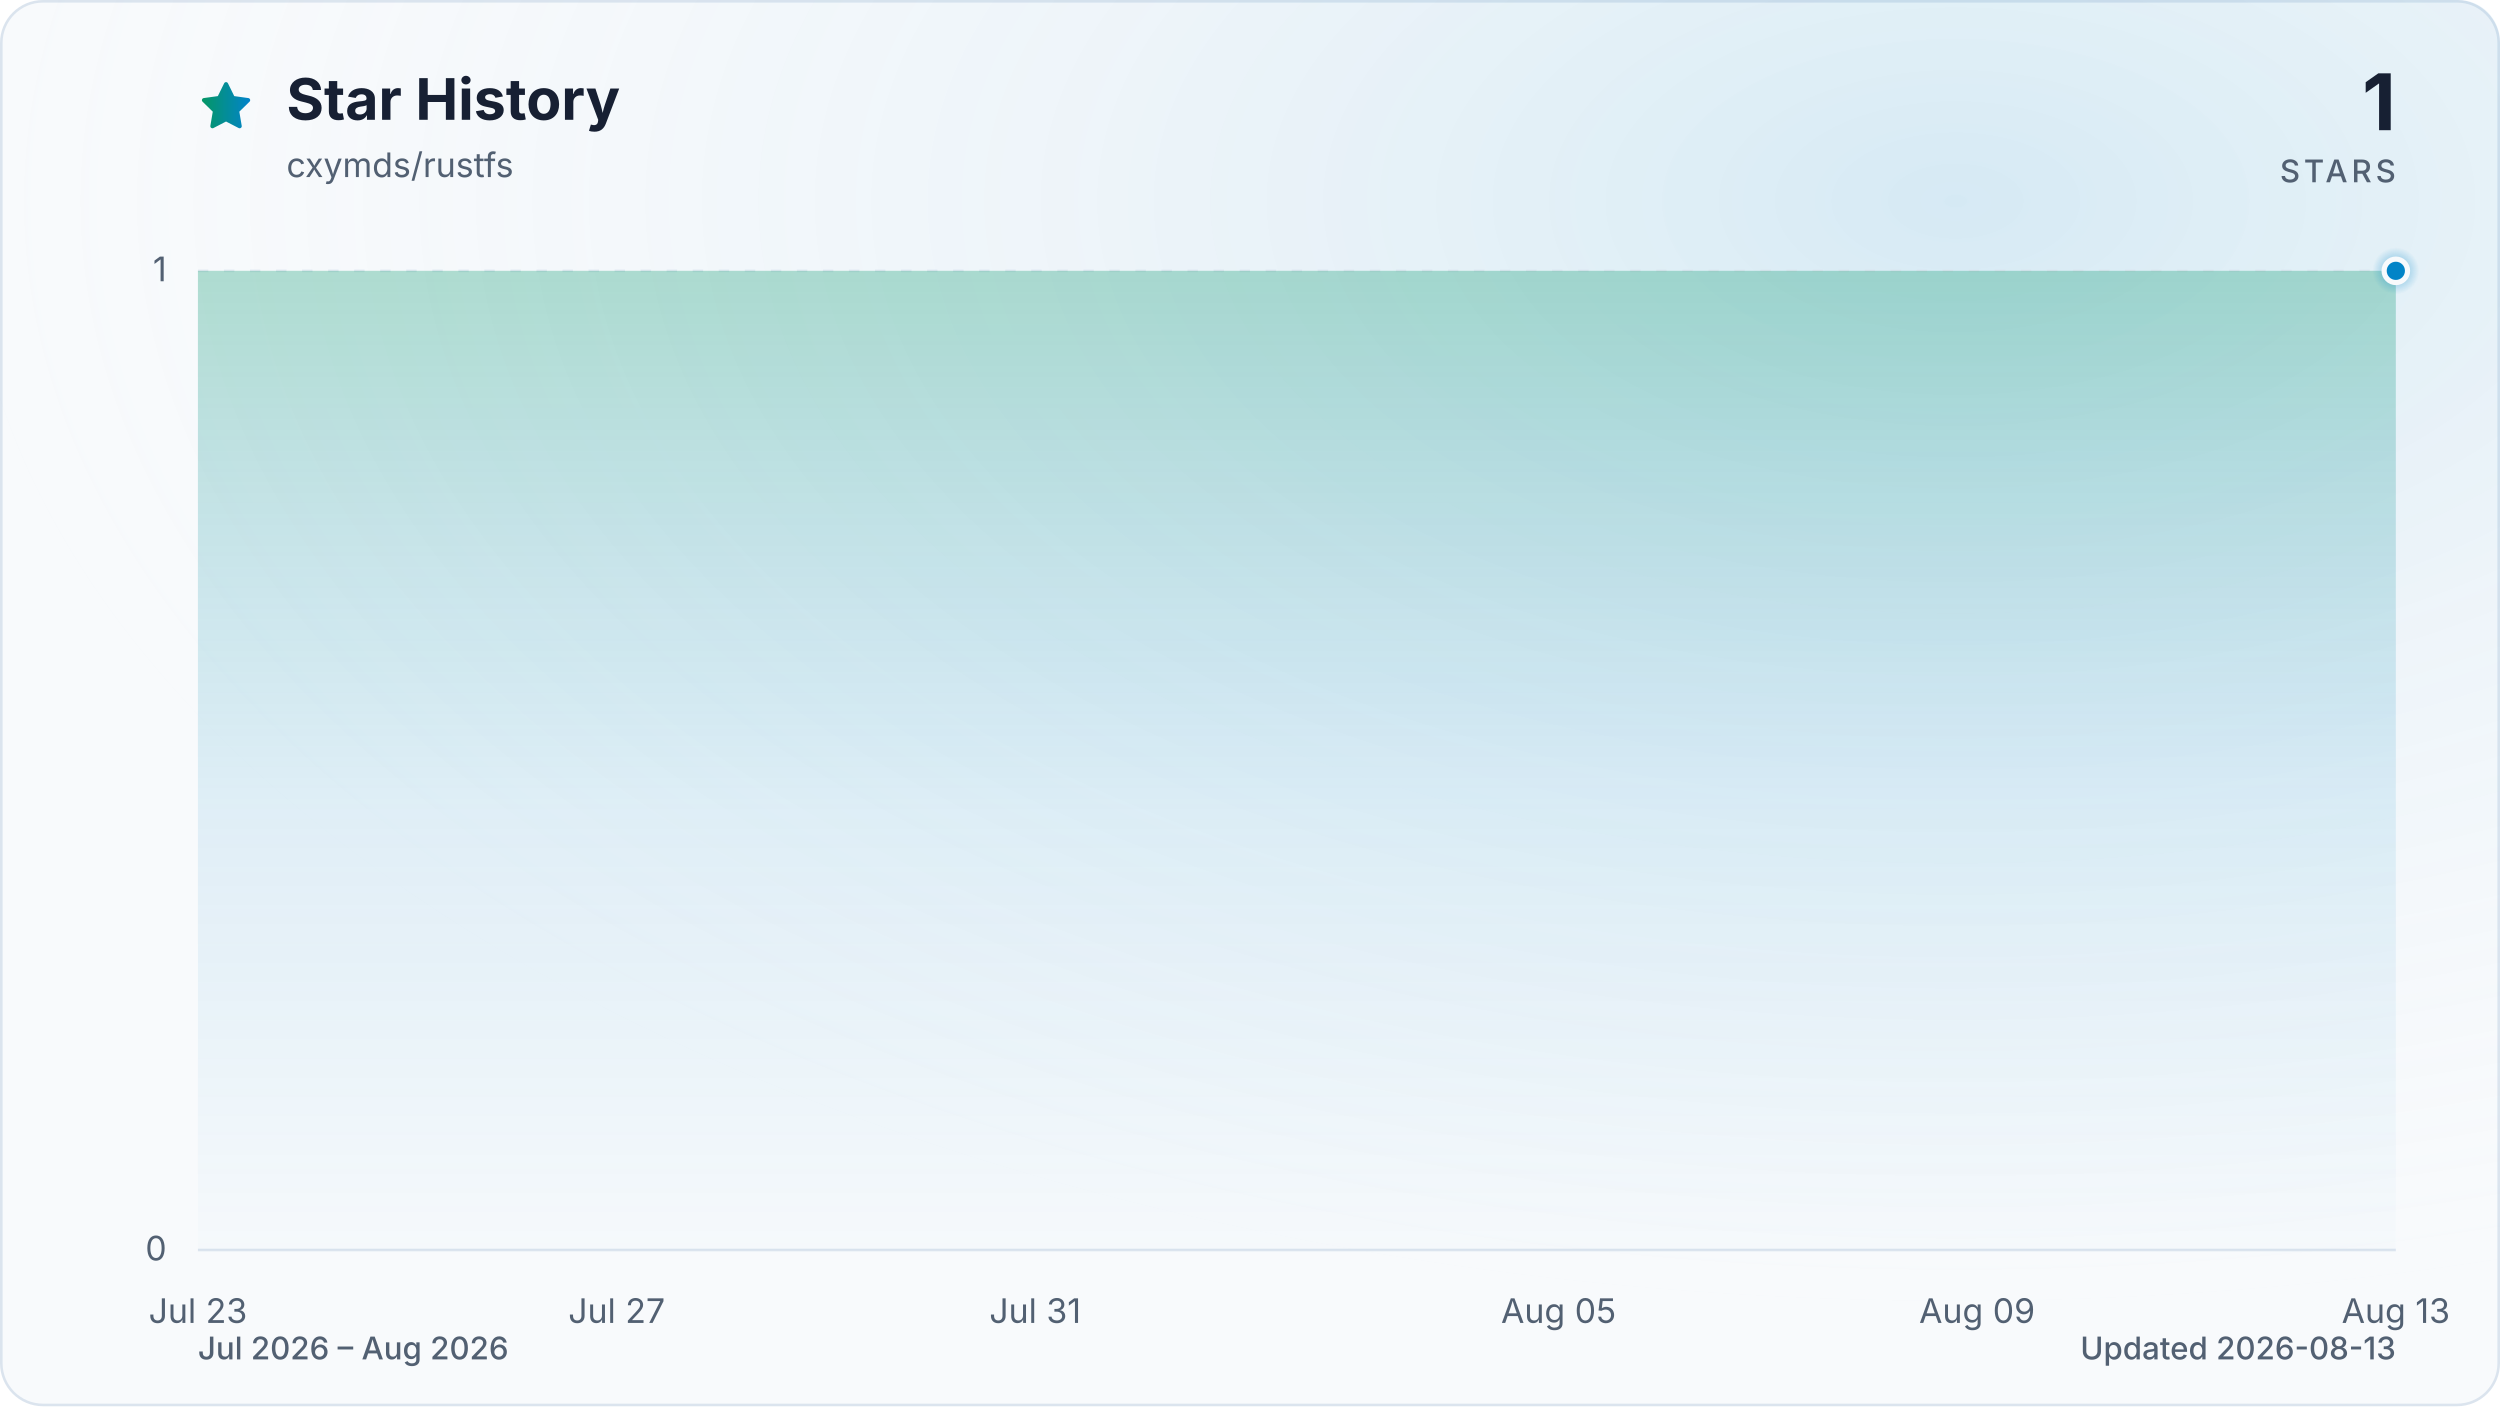
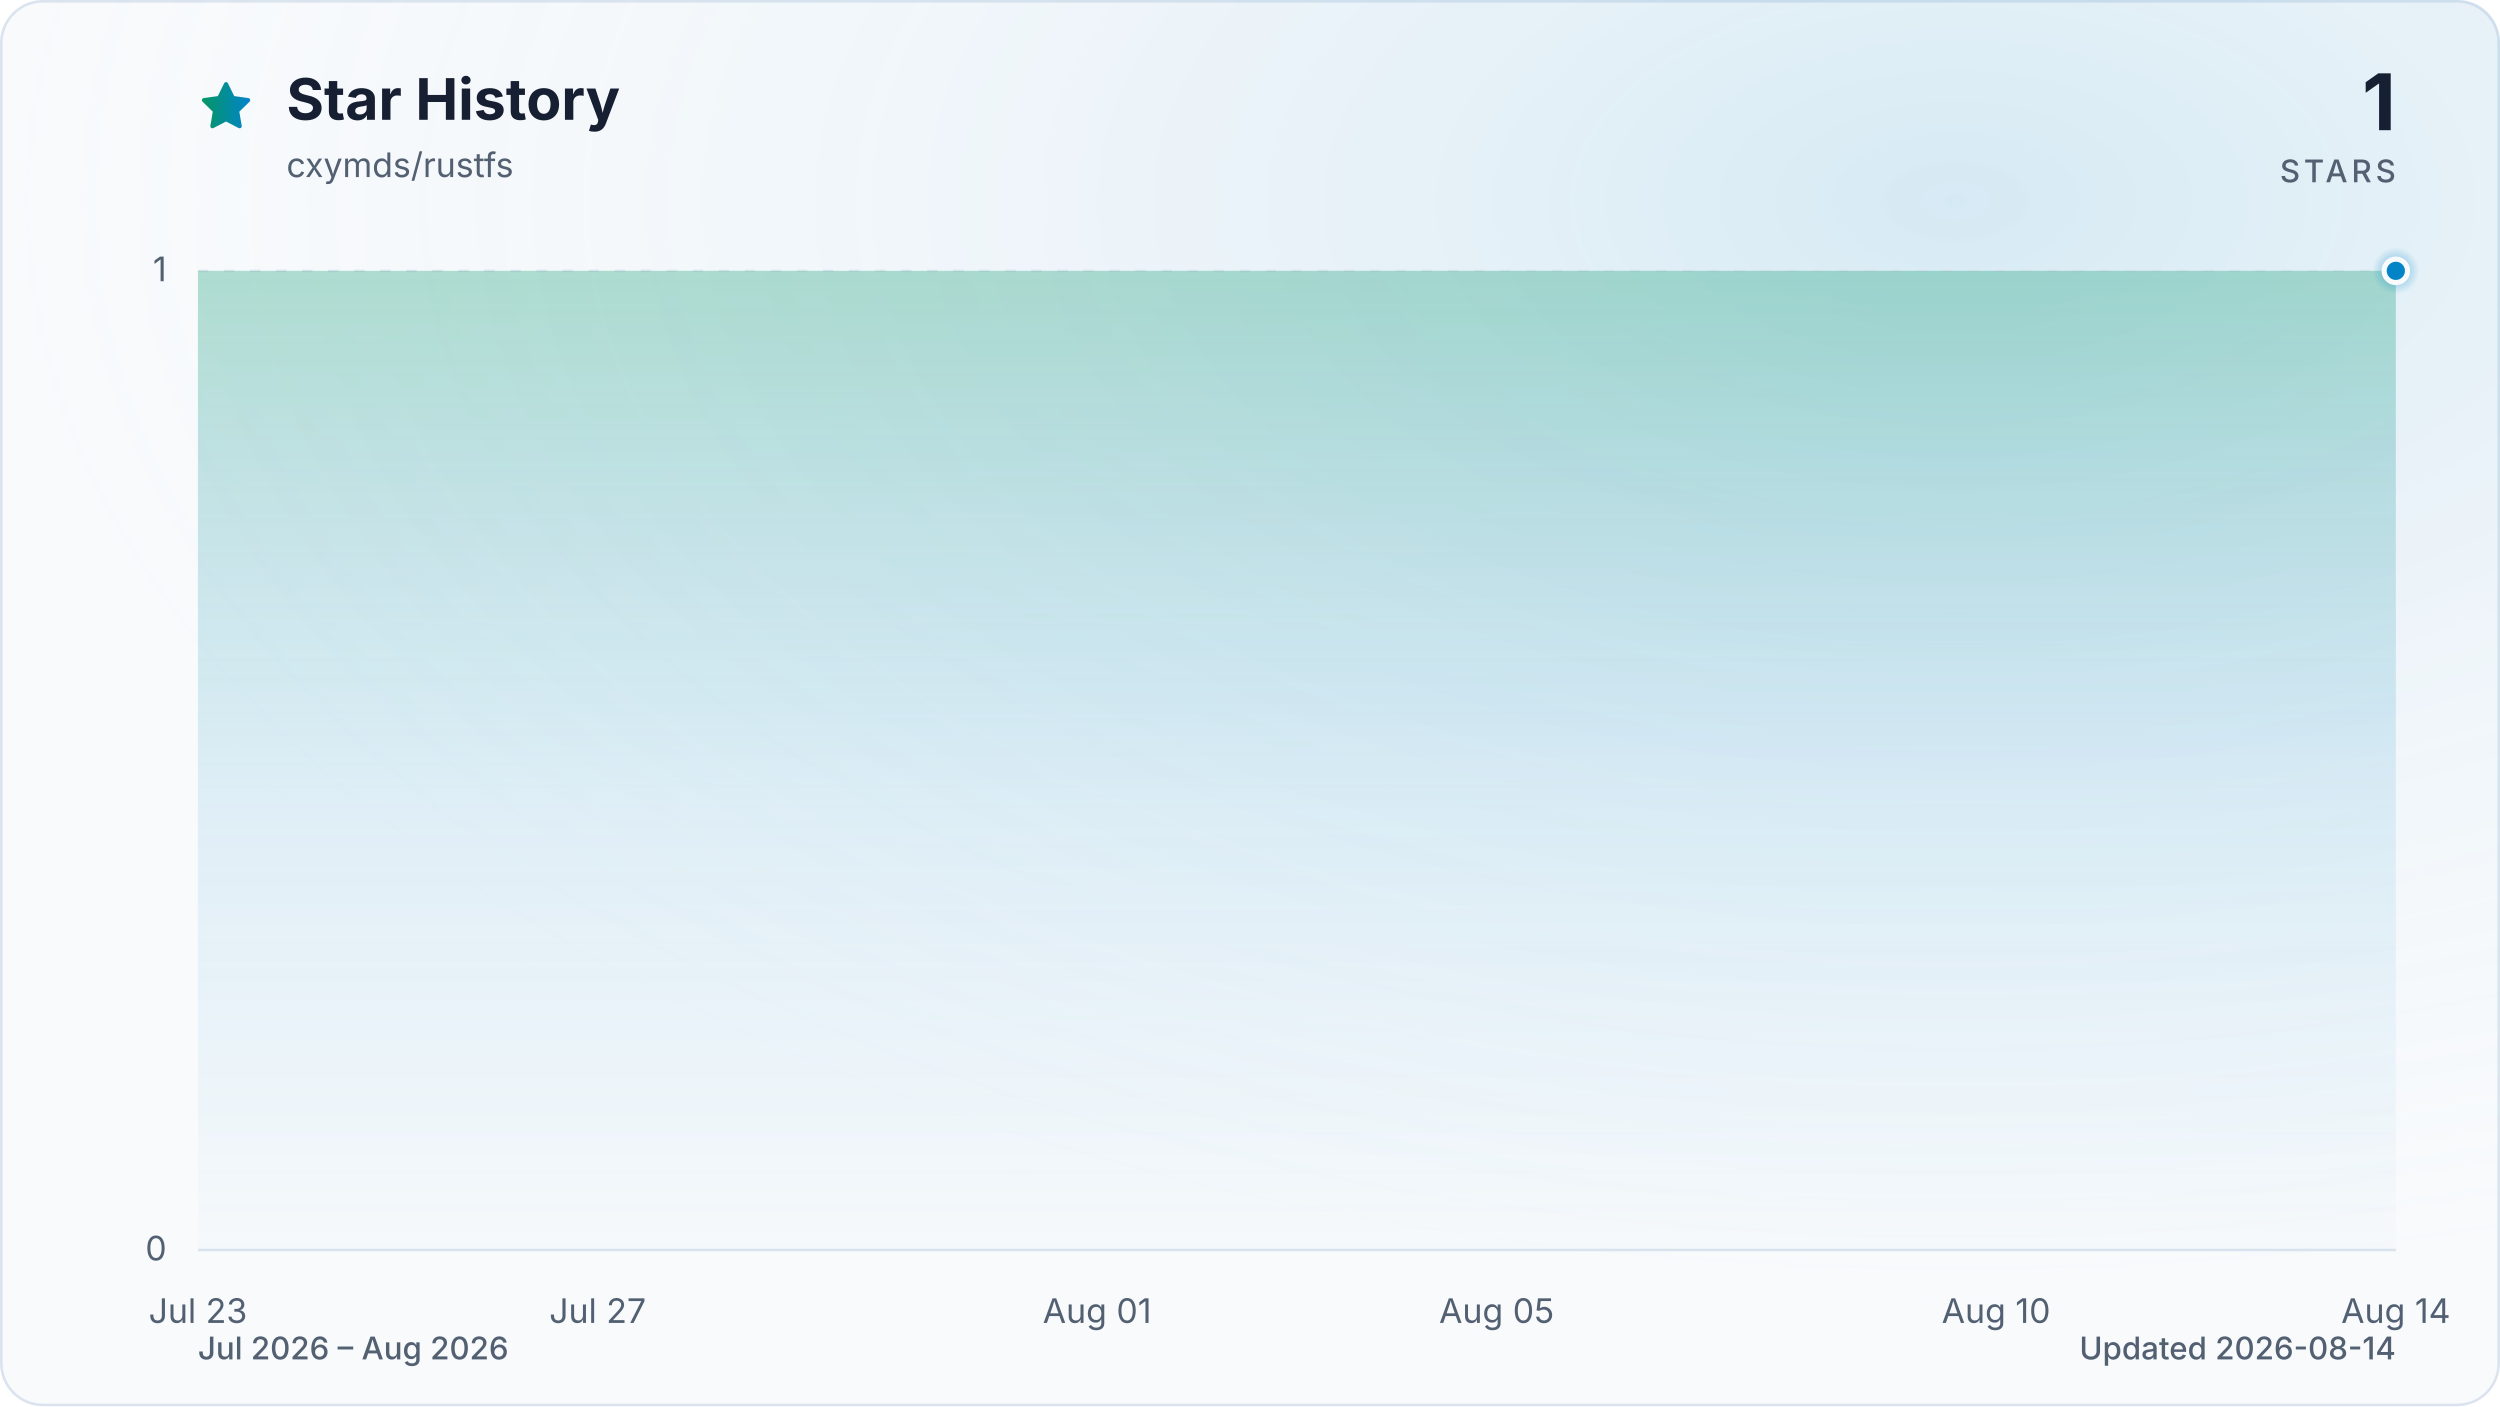
<svg xmlns="http://www.w3.org/2000/svg" viewBox="0 0 960 540" role="img" aria-labelledby="title description" data-style="gradient" data-variant="glow" data-animated="true">
  <defs>
    <linearGradient id="trend" x1="0" y1="0" x2="1" y2="0">
      <stop offset="0%" stop-color="#059669" />
      <stop offset="100%" stop-color="#0284c7" />
    </linearGradient>
    <linearGradient id="area" x1="0" y1="0" x2="0" y2="1">
      <stop offset="0%" stop-color="#059669" stop-opacity="0.30" />
      <stop offset="55%" stop-color="#0284c7" stop-opacity="0.10" />
      <stop offset="100%" stop-color="#0284c7" stop-opacity="0.01" />
    </linearGradient>
    <radialGradient id="marker-halo" cx="50%" cy="50%" r="50%">
      <stop offset="0%" stop-color="#0284c7" stop-opacity="0.55" />
      <stop offset="100%" stop-color="#0284c7" stop-opacity="0" />
    </radialGradient>
    <radialGradient id="surface-glow" cx="78%" cy="14%" r="80%">
      <stop offset="0%" stop-color="#0284c7" stop-opacity="0.14" />
      <stop offset="100%" stop-color="#f8fafc" stop-opacity="0" />
    </radialGradient>
    <filter id="trend-glow" x="-20%" y="-20%" width="140%" height="140%">
      <feGaussianBlur stdDeviation="7" />
    </filter>
  </defs>
  <style>
.trend-enter{transform-box:fill-box;transform-origin:center;animation:trend-enter 520ms cubic-bezier(0.16,1,0.3,1)}
.marker-enter{transform-box:fill-box;transform-origin:center;animation:marker-enter 320ms cubic-bezier(0.16,1,0.3,1) 200ms both}
.marker-pulse{transform-box:fill-box;transform-origin:center;animation:marker-pulse 2.6s ease-out infinite}
@keyframes trend-enter{from{opacity:.35;transform:translateY(10px)}to{opacity:1;transform:translateY(0)}}
@keyframes marker-enter{from{opacity:0;transform:scale(.4)}to{opacity:1;transform:scale(1)}}
@keyframes marker-pulse{0%{opacity:.5;transform:scale(.7)}70%,100%{opacity:0;transform:scale(2.1)}}
@media (prefers-reduced-motion:reduce){.trend-enter,.marker-enter,.marker-pulse{animation:none!important}}
@media (prefers-reduced-motion:reduce){.marker-pulse{opacity:0}}
</style>
  <rect x="0.5" y="0.5" width="959" height="539" fill="#f8fafc" stroke="#dbe4ee" stroke-width="1" rx="16" />
  <rect width="960" height="540" fill="url(#surface-glow)" rx="16" />
  <path d="M12 2.6l2.9 5.9 6.5.9-4.7 4.6 1.1 6.5-5.8-3-5.8 3 1.1-6.5-4.7-4.6 6.5-.9L12 2.6Z" transform="translate(76 30) scale(.9)" fill="url(#trend)" stroke="url(#trend)" stroke-width="1.8" stroke-linejoin="round" aria-hidden="true" />
  <text x="110" y="46" fill="#172033" font-family="ui-sans-serif, system-ui, -apple-system, BlinkMacSystemFont, 'Segoe UI', sans-serif" font-size="22" font-weight="700">Star History</text>
  <text x="110" y="68" fill="#526072" font-family="ui-sans-serif, system-ui, -apple-system, BlinkMacSystemFont, 'Segoe UI', sans-serif" font-size="13">cxymds/rustfs</text>
  <text x="920" y="50" fill="#172033" font-family="ui-sans-serif, system-ui, -apple-system, BlinkMacSystemFont, 'Segoe UI', sans-serif" font-size="30" font-weight="700" text-anchor="end">1</text>
  <text x="920" y="70" fill="#526072" font-family="ui-sans-serif, system-ui, -apple-system, BlinkMacSystemFont, 'Segoe UI', sans-serif" font-size="12" font-weight="500" letter-spacing="1.5" text-anchor="end">STARS</text>
  <line x1="76" y1="480.0" x2="920" y2="480.0" stroke="#dbe4ee" stroke-width="1" stroke-dasharray="0" opacity="1" />
  <text x="64" y="484.0" fill="#526072" font-family="ui-sans-serif, system-ui, -apple-system, BlinkMacSystemFont, 'Segoe UI', sans-serif" font-size="13" text-anchor="end">0</text>
  <line x1="76" y1="104.0" x2="920" y2="104.0" stroke="#dbe4ee" stroke-width="1" stroke-dasharray="4 6" opacity="0.7" />
  <text x="64" y="108.0" fill="#526072" font-family="ui-sans-serif, system-ui, -apple-system, BlinkMacSystemFont, 'Segoe UI', sans-serif" font-size="13" text-anchor="end">1</text>
  <text x="76.0" y="508" fill="#526072" font-family="ui-sans-serif, system-ui, -apple-system, BlinkMacSystemFont, 'Segoe UI', sans-serif" font-size="13" text-anchor="middle">Jul 23</text>
-   <text x="236.8" y="508" fill="#526072" font-family="ui-sans-serif, system-ui, -apple-system, BlinkMacSystemFont, 'Segoe UI', sans-serif" font-size="13" text-anchor="middle">Jul 27</text>
-   <text x="397.5" y="508" fill="#526072" font-family="ui-sans-serif, system-ui, -apple-system, BlinkMacSystemFont, 'Segoe UI', sans-serif" font-size="13" text-anchor="middle">Jul 31</text>
-   <text x="598.5" y="508" fill="#526072" font-family="ui-sans-serif, system-ui, -apple-system, BlinkMacSystemFont, 'Segoe UI', sans-serif" font-size="13" text-anchor="middle">Aug 05</text>
-   <text x="759.2" y="508" fill="#526072" font-family="ui-sans-serif, system-ui, -apple-system, BlinkMacSystemFont, 'Segoe UI', sans-serif" font-size="13" text-anchor="middle">Aug 09</text>
-   <text x="920.0" y="508" fill="#526072" font-family="ui-sans-serif, system-ui, -apple-system, BlinkMacSystemFont, 'Segoe UI', sans-serif" font-size="13" text-anchor="middle">Aug 13</text>
+   <text x="229.5" y="508" fill="#526072" font-family="ui-sans-serif, system-ui, -apple-system, BlinkMacSystemFont, 'Segoe UI', sans-serif" font-size="13" text-anchor="middle">Jul 27</text>
+   <text x="421.3" y="508" fill="#526072" font-family="ui-sans-serif, system-ui, -apple-system, BlinkMacSystemFont, 'Segoe UI', sans-serif" font-size="13" text-anchor="middle">Aug 01</text>
+   <text x="574.7" y="508" fill="#526072" font-family="ui-sans-serif, system-ui, -apple-system, BlinkMacSystemFont, 'Segoe UI', sans-serif" font-size="13" text-anchor="middle">Aug 05</text>
+   <text x="766.5" y="508" fill="#526072" font-family="ui-sans-serif, system-ui, -apple-system, BlinkMacSystemFont, 'Segoe UI', sans-serif" font-size="13" text-anchor="middle">Aug 10</text>
+   <text x="920.0" y="508" fill="#526072" font-family="ui-sans-serif, system-ui, -apple-system, BlinkMacSystemFont, 'Segoe UI', sans-serif" font-size="13" text-anchor="middle">Aug 14</text>
  <g class="trend-enter">
-     <path d="M 76.0 104.0 C 89.4 104.0, 102.8 104.0, 116.2 104.0 C 129.6 104.0, 143.0 104.0, 156.4 104.0 C 169.8 104.0, 183.2 104.0, 196.6 104.0 C 210.0 104.0, 223.4 104.0, 236.8 104.0 C 250.2 104.0, 263.6 104.0, 277.0 104.0 C 290.3 104.0, 303.7 104.0, 317.1 104.0 C 330.5 104.0, 343.9 104.0, 357.3 104.0 C 370.7 104.0, 384.1 104.0, 397.5 104.0 C 410.9 104.0, 424.3 104.0, 437.7 104.0 C 451.1 104.0, 464.5 104.0, 477.9 104.0 C 491.3 104.0, 504.7 104.0, 518.1 104.0 C 531.5 104.0, 544.9 104.0, 558.3 104.0 C 571.7 104.0, 585.1 104.0, 598.5 104.0 C 611.9 104.0, 625.3 104.0, 638.7 104.0 C 652.1 104.0, 665.5 104.0, 678.9 104.0 C 692.3 104.0, 705.7 104.0, 719.0 104.0 C 732.4 104.0, 745.8 104.0, 759.2 104.0 C 772.6 104.0, 786.0 104.0, 799.4 104.0 C 812.8 104.0, 826.2 104.0, 839.6 104.0 C 853.0 104.0, 866.4 104.0, 879.8 104.0 C 893.2 104.0, 906.6 104.0, 920.0 104.0 L 920.0 480.0 L 76.0 480.0 Z" fill="url(#area)" />
-     <path d="M 76.0 104.0 C 89.4 104.0, 102.8 104.0, 116.2 104.0 C 129.6 104.0, 143.0 104.0, 156.4 104.0 C 169.8 104.0, 183.2 104.0, 196.6 104.0 C 210.0 104.0, 223.4 104.0, 236.8 104.0 C 250.2 104.0, 263.6 104.0, 277.0 104.0 C 290.3 104.0, 303.7 104.0, 317.1 104.0 C 330.5 104.0, 343.9 104.0, 357.3 104.0 C 370.7 104.0, 384.1 104.0, 397.5 104.0 C 410.9 104.0, 424.3 104.0, 437.7 104.0 C 451.1 104.0, 464.5 104.0, 477.9 104.0 C 491.3 104.0, 504.7 104.0, 518.1 104.0 C 531.5 104.0, 544.9 104.0, 558.3 104.0 C 571.7 104.0, 585.1 104.0, 598.5 104.0 C 611.9 104.0, 625.3 104.0, 638.7 104.0 C 652.1 104.0, 665.5 104.0, 678.9 104.0 C 692.3 104.0, 705.7 104.0, 719.0 104.0 C 732.4 104.0, 745.8 104.0, 759.2 104.0 C 772.6 104.0, 786.0 104.0, 799.4 104.0 C 812.8 104.0, 826.2 104.0, 839.6 104.0 C 853.0 104.0, 866.4 104.0, 879.8 104.0 C 893.2 104.0, 906.6 104.0, 920.0 104.0" fill="none" stroke="url(#trend)" stroke-width="12" stroke-linecap="round" stroke-linejoin="round" opacity="0.16" filter="url(#trend-glow)" />
-     <path d="M 76.0 104.0 C 89.4 104.0, 102.8 104.0, 116.2 104.0 C 129.6 104.0, 143.0 104.0, 156.4 104.0 C 169.8 104.0, 183.2 104.0, 196.6 104.0 C 210.0 104.0, 223.4 104.0, 236.8 104.0 C 250.2 104.0, 263.6 104.0, 277.0 104.0 C 290.3 104.0, 303.7 104.0, 317.1 104.0 C 330.5 104.0, 343.9 104.0, 357.3 104.0 C 370.7 104.0, 384.1 104.0, 397.5 104.0 C 410.9 104.0, 424.3 104.0, 437.7 104.0 C 451.1 104.0, 464.5 104.0, 477.9 104.0 C 491.3 104.0, 504.7 104.0, 518.1 104.0 C 531.5 104.0, 544.9 104.0, 558.3 104.0 C 571.7 104.0, 585.1 104.0, 598.5 104.0 C 611.9 104.0, 625.3 104.0, 638.7 104.0 C 652.1 104.0, 665.5 104.0, 678.9 104.0 C 692.3 104.0, 705.7 104.0, 719.0 104.0 C 732.4 104.0, 745.8 104.0, 759.2 104.0 C 772.6 104.0, 786.0 104.0, 799.4 104.0 C 812.8 104.0, 826.2 104.0, 839.6 104.0 C 853.0 104.0, 866.4 104.0, 879.8 104.0 C 893.2 104.0, 906.6 104.0, 920.0 104.0" fill="none" stroke="url(#trend)" stroke-width="3" stroke-linecap="round" stroke-linejoin="round" />
+     <path d="M 76.0 104.0 C 88.8 104.0, 101.6 104.0, 114.4 104.0 C 127.2 104.0, 139.9 104.0, 152.7 104.0 C 165.5 104.0, 178.3 104.0, 191.1 104.0 C 203.9 104.0, 216.7 104.0, 229.5 104.0 C 242.2 104.0, 255.0 104.0, 267.8 104.0 C 280.6 104.0, 293.4 104.0, 306.2 104.0 C 319.0 104.0, 331.8 104.0, 344.5 104.0 C 357.3 104.0, 370.1 104.0, 382.9 104.0 C 395.7 104.0, 408.5 104.0, 421.3 104.0 C 434.1 104.0, 446.8 104.0, 459.6 104.0 C 472.4 104.0, 485.2 104.0, 498.0 104.0 C 510.8 104.0, 523.6 104.0, 536.4 104.0 C 549.2 104.0, 561.9 104.0, 574.7 104.0 C 587.5 104.0, 600.3 104.0, 613.1 104.0 C 625.9 104.0, 638.7 104.0, 651.5 104.0 C 664.2 104.0, 677.0 104.0, 689.8 104.0 C 702.6 104.0, 715.4 104.0, 728.2 104.0 C 741.0 104.0, 753.8 104.0, 766.5 104.0 C 779.3 104.0, 792.1 104.0, 804.9 104.0 C 817.7 104.0, 830.5 104.0, 843.3 104.0 C 856.1 104.0, 868.8 104.0, 881.6 104.0 C 894.4 104.0, 907.2 104.0, 920.0 104.0 L 920.0 480.0 L 76.0 480.0 Z" fill="url(#area)" />
+     <path d="M 76.0 104.0 C 88.8 104.0, 101.6 104.0, 114.4 104.0 C 127.2 104.0, 139.9 104.0, 152.7 104.0 C 165.5 104.0, 178.3 104.0, 191.1 104.0 C 203.9 104.0, 216.7 104.0, 229.5 104.0 C 242.2 104.0, 255.0 104.0, 267.8 104.0 C 280.6 104.0, 293.4 104.0, 306.2 104.0 C 319.0 104.0, 331.8 104.0, 344.5 104.0 C 357.3 104.0, 370.1 104.0, 382.9 104.0 C 395.7 104.0, 408.5 104.0, 421.3 104.0 C 434.1 104.0, 446.8 104.0, 459.6 104.0 C 472.4 104.0, 485.2 104.0, 498.0 104.0 C 510.8 104.0, 523.6 104.0, 536.4 104.0 C 549.2 104.0, 561.9 104.0, 574.7 104.0 C 587.5 104.0, 600.3 104.0, 613.1 104.0 C 625.9 104.0, 638.7 104.0, 651.5 104.0 C 664.2 104.0, 677.0 104.0, 689.8 104.0 C 702.6 104.0, 715.4 104.0, 728.2 104.0 C 741.0 104.0, 753.8 104.0, 766.5 104.0 C 779.3 104.0, 792.1 104.0, 804.9 104.0 C 817.7 104.0, 830.5 104.0, 843.3 104.0 C 856.1 104.0, 868.8 104.0, 881.6 104.0 C 894.4 104.0, 907.2 104.0, 920.0 104.0" fill="none" stroke="url(#trend)" stroke-width="12" stroke-linecap="round" stroke-linejoin="round" opacity="0.16" filter="url(#trend-glow)" />
+     <path d="M 76.0 104.0 C 88.8 104.0, 101.6 104.0, 114.4 104.0 C 127.2 104.0, 139.9 104.0, 152.7 104.0 C 165.5 104.0, 178.3 104.0, 191.1 104.0 C 203.9 104.0, 216.7 104.0, 229.5 104.0 C 242.2 104.0, 255.0 104.0, 267.8 104.0 C 280.6 104.0, 293.4 104.0, 306.2 104.0 C 319.0 104.0, 331.8 104.0, 344.5 104.0 C 357.3 104.0, 370.1 104.0, 382.9 104.0 C 395.7 104.0, 408.5 104.0, 421.3 104.0 C 434.1 104.0, 446.8 104.0, 459.6 104.0 C 472.4 104.0, 485.2 104.0, 498.0 104.0 C 510.8 104.0, 523.6 104.0, 536.4 104.0 C 549.2 104.0, 561.9 104.0, 574.7 104.0 C 587.5 104.0, 600.3 104.0, 613.1 104.0 C 625.9 104.0, 638.7 104.0, 651.5 104.0 C 664.2 104.0, 677.0 104.0, 689.8 104.0 C 702.6 104.0, 715.4 104.0, 728.2 104.0 C 741.0 104.0, 753.8 104.0, 766.5 104.0 C 779.3 104.0, 792.1 104.0, 804.9 104.0 C 817.7 104.0, 830.5 104.0, 843.3 104.0 C 856.1 104.0, 868.8 104.0, 881.6 104.0 C 894.4 104.0, 907.2 104.0, 920.0 104.0" fill="none" stroke="url(#trend)" stroke-width="3" stroke-linecap="round" stroke-linejoin="round" />
  </g>
  <g class="marker-enter">
    <circle class="marker-pulse" cx="920.0" cy="104.0" r="9" fill="url(#marker-halo)" />
    <circle cx="920.0" cy="104.0" r="4.5" fill="#0284c7" stroke="#f8fafc" stroke-width="2" />
  </g>
  <text x="76" y="522" fill="#526072" font-family="ui-sans-serif, system-ui, -apple-system, BlinkMacSystemFont, 'Segoe UI', sans-serif" font-size="12" font-weight="500">Jul 2026 – Aug 2026</text>
-   <text x="920" y="522" fill="#526072" font-family="ui-sans-serif, system-ui, -apple-system, BlinkMacSystemFont, 'Segoe UI', sans-serif" font-size="12" font-weight="500" text-anchor="end">Updated 2026-08-13</text>
+   <text x="920" y="522" fill="#526072" font-family="ui-sans-serif, system-ui, -apple-system, BlinkMacSystemFont, 'Segoe UI', sans-serif" font-size="12" font-weight="500" text-anchor="end">Updated 2026-08-14</text>
</svg>
